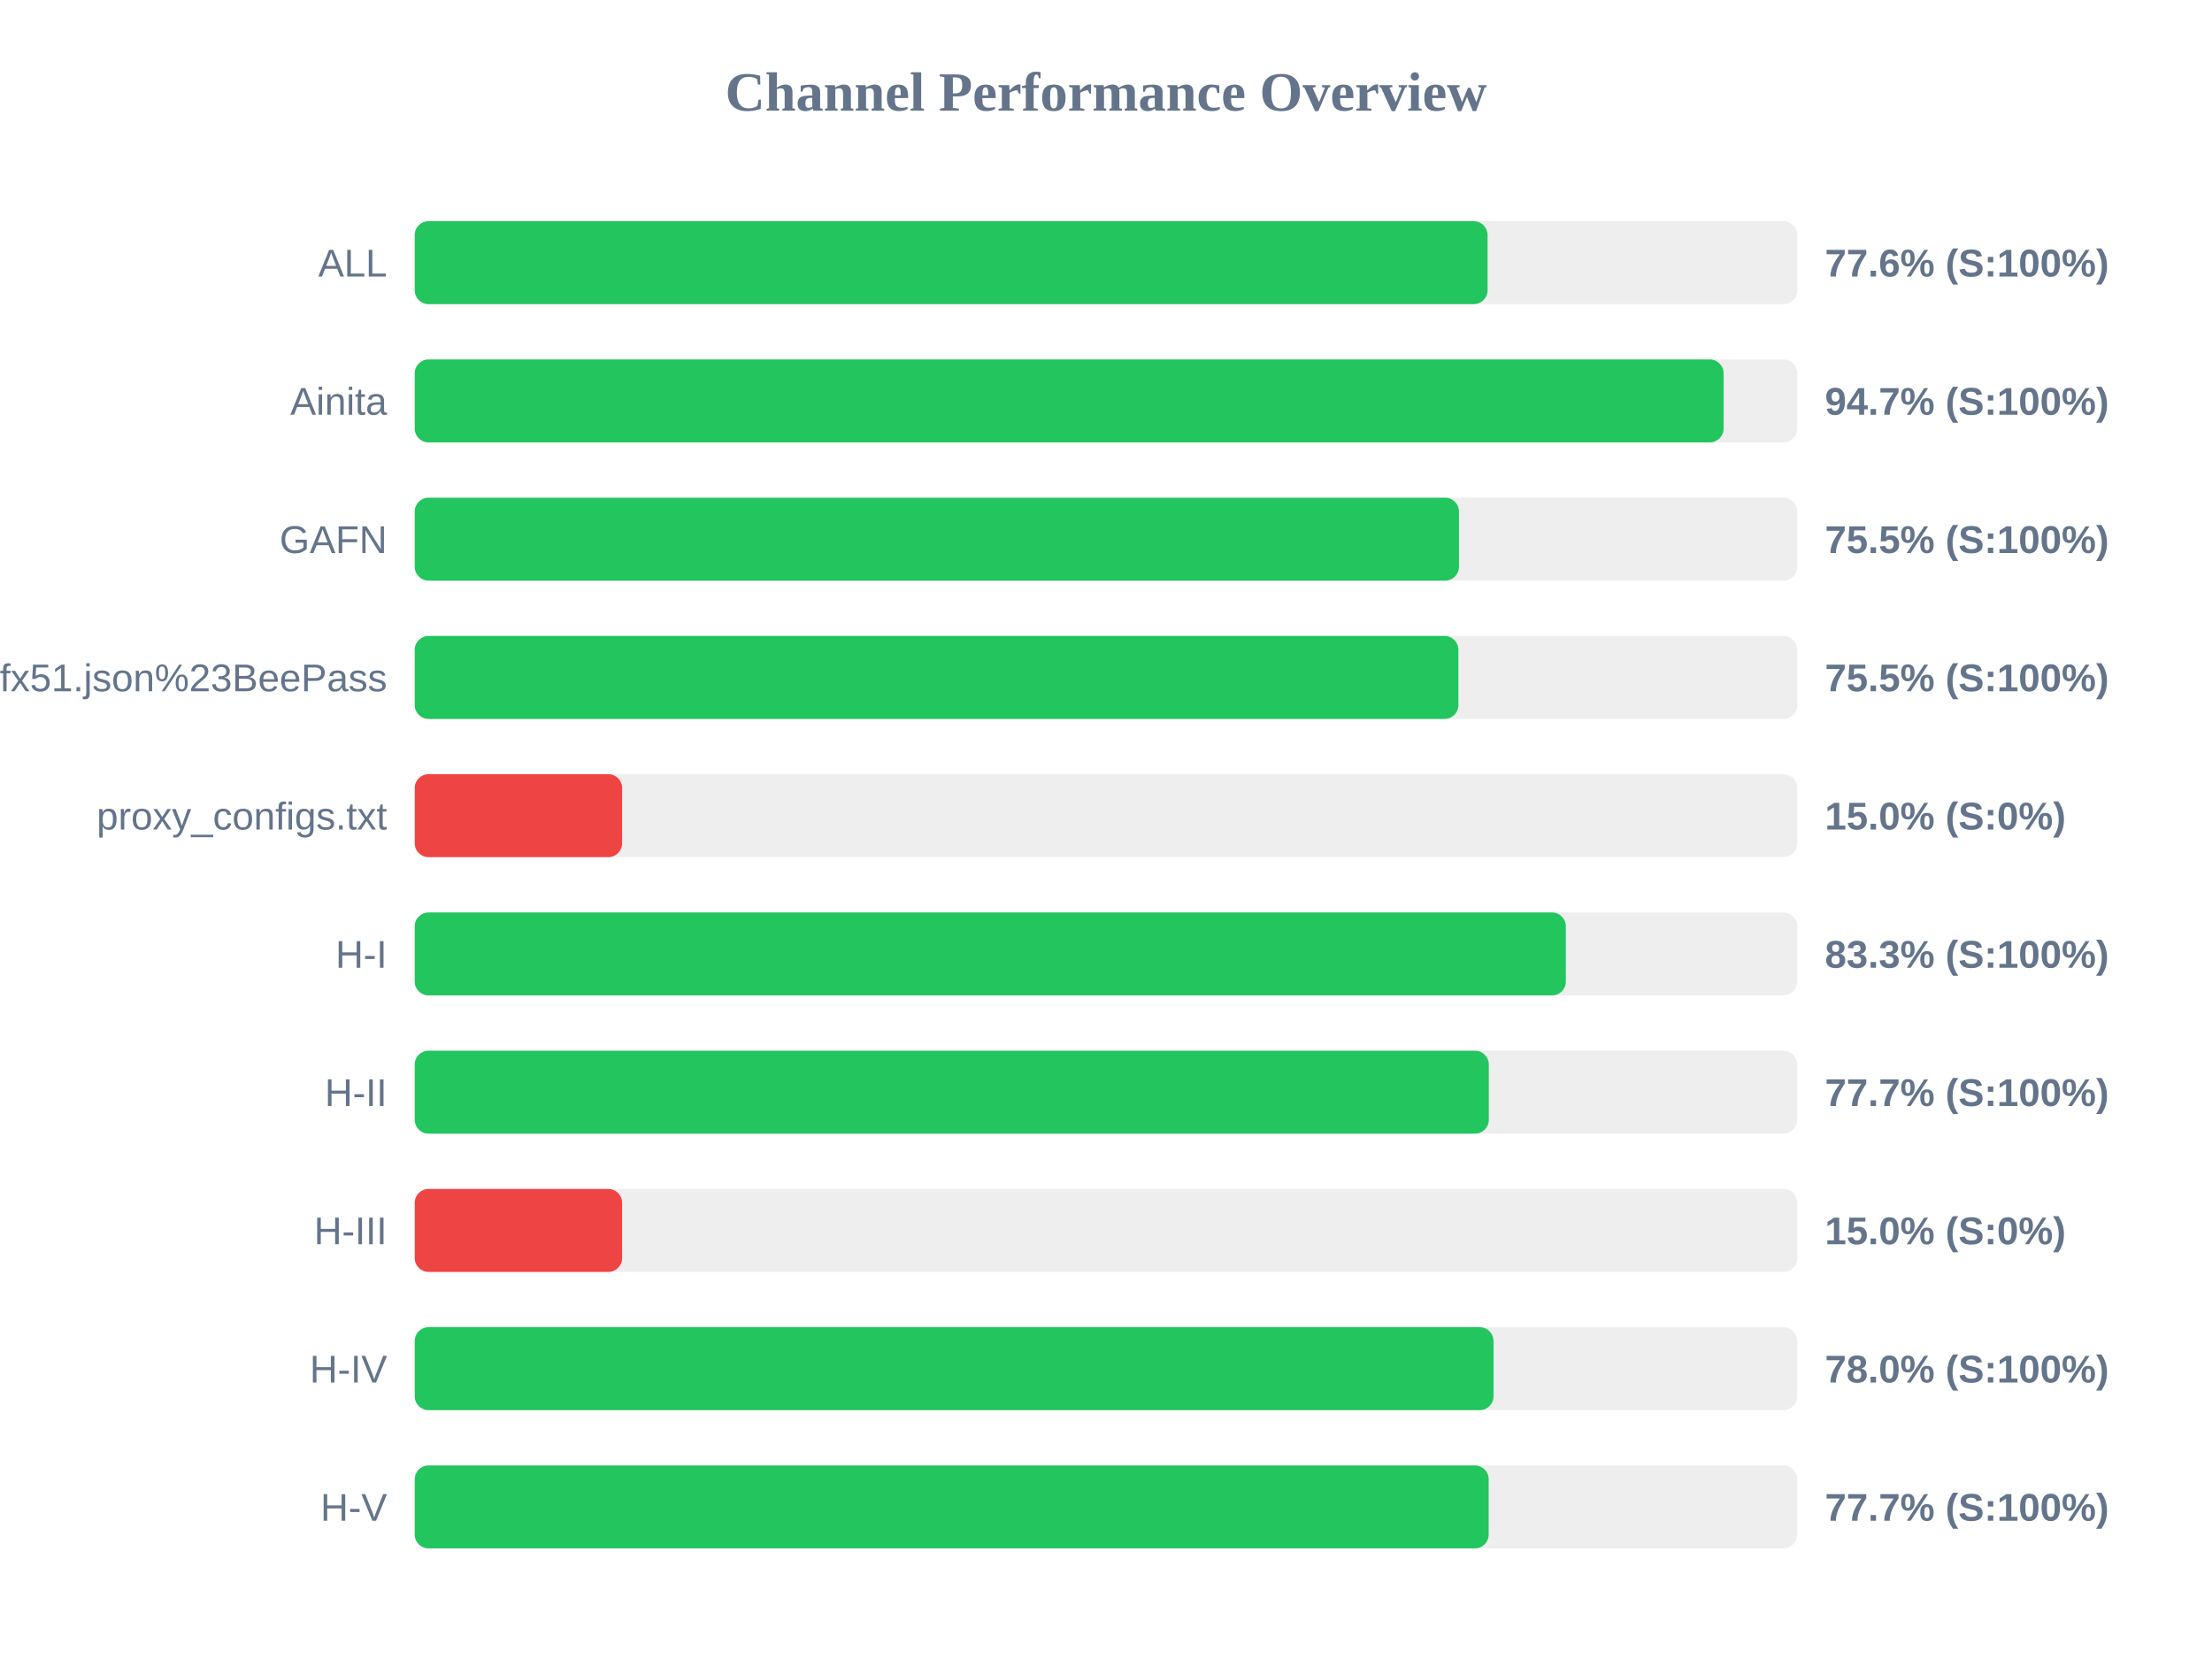
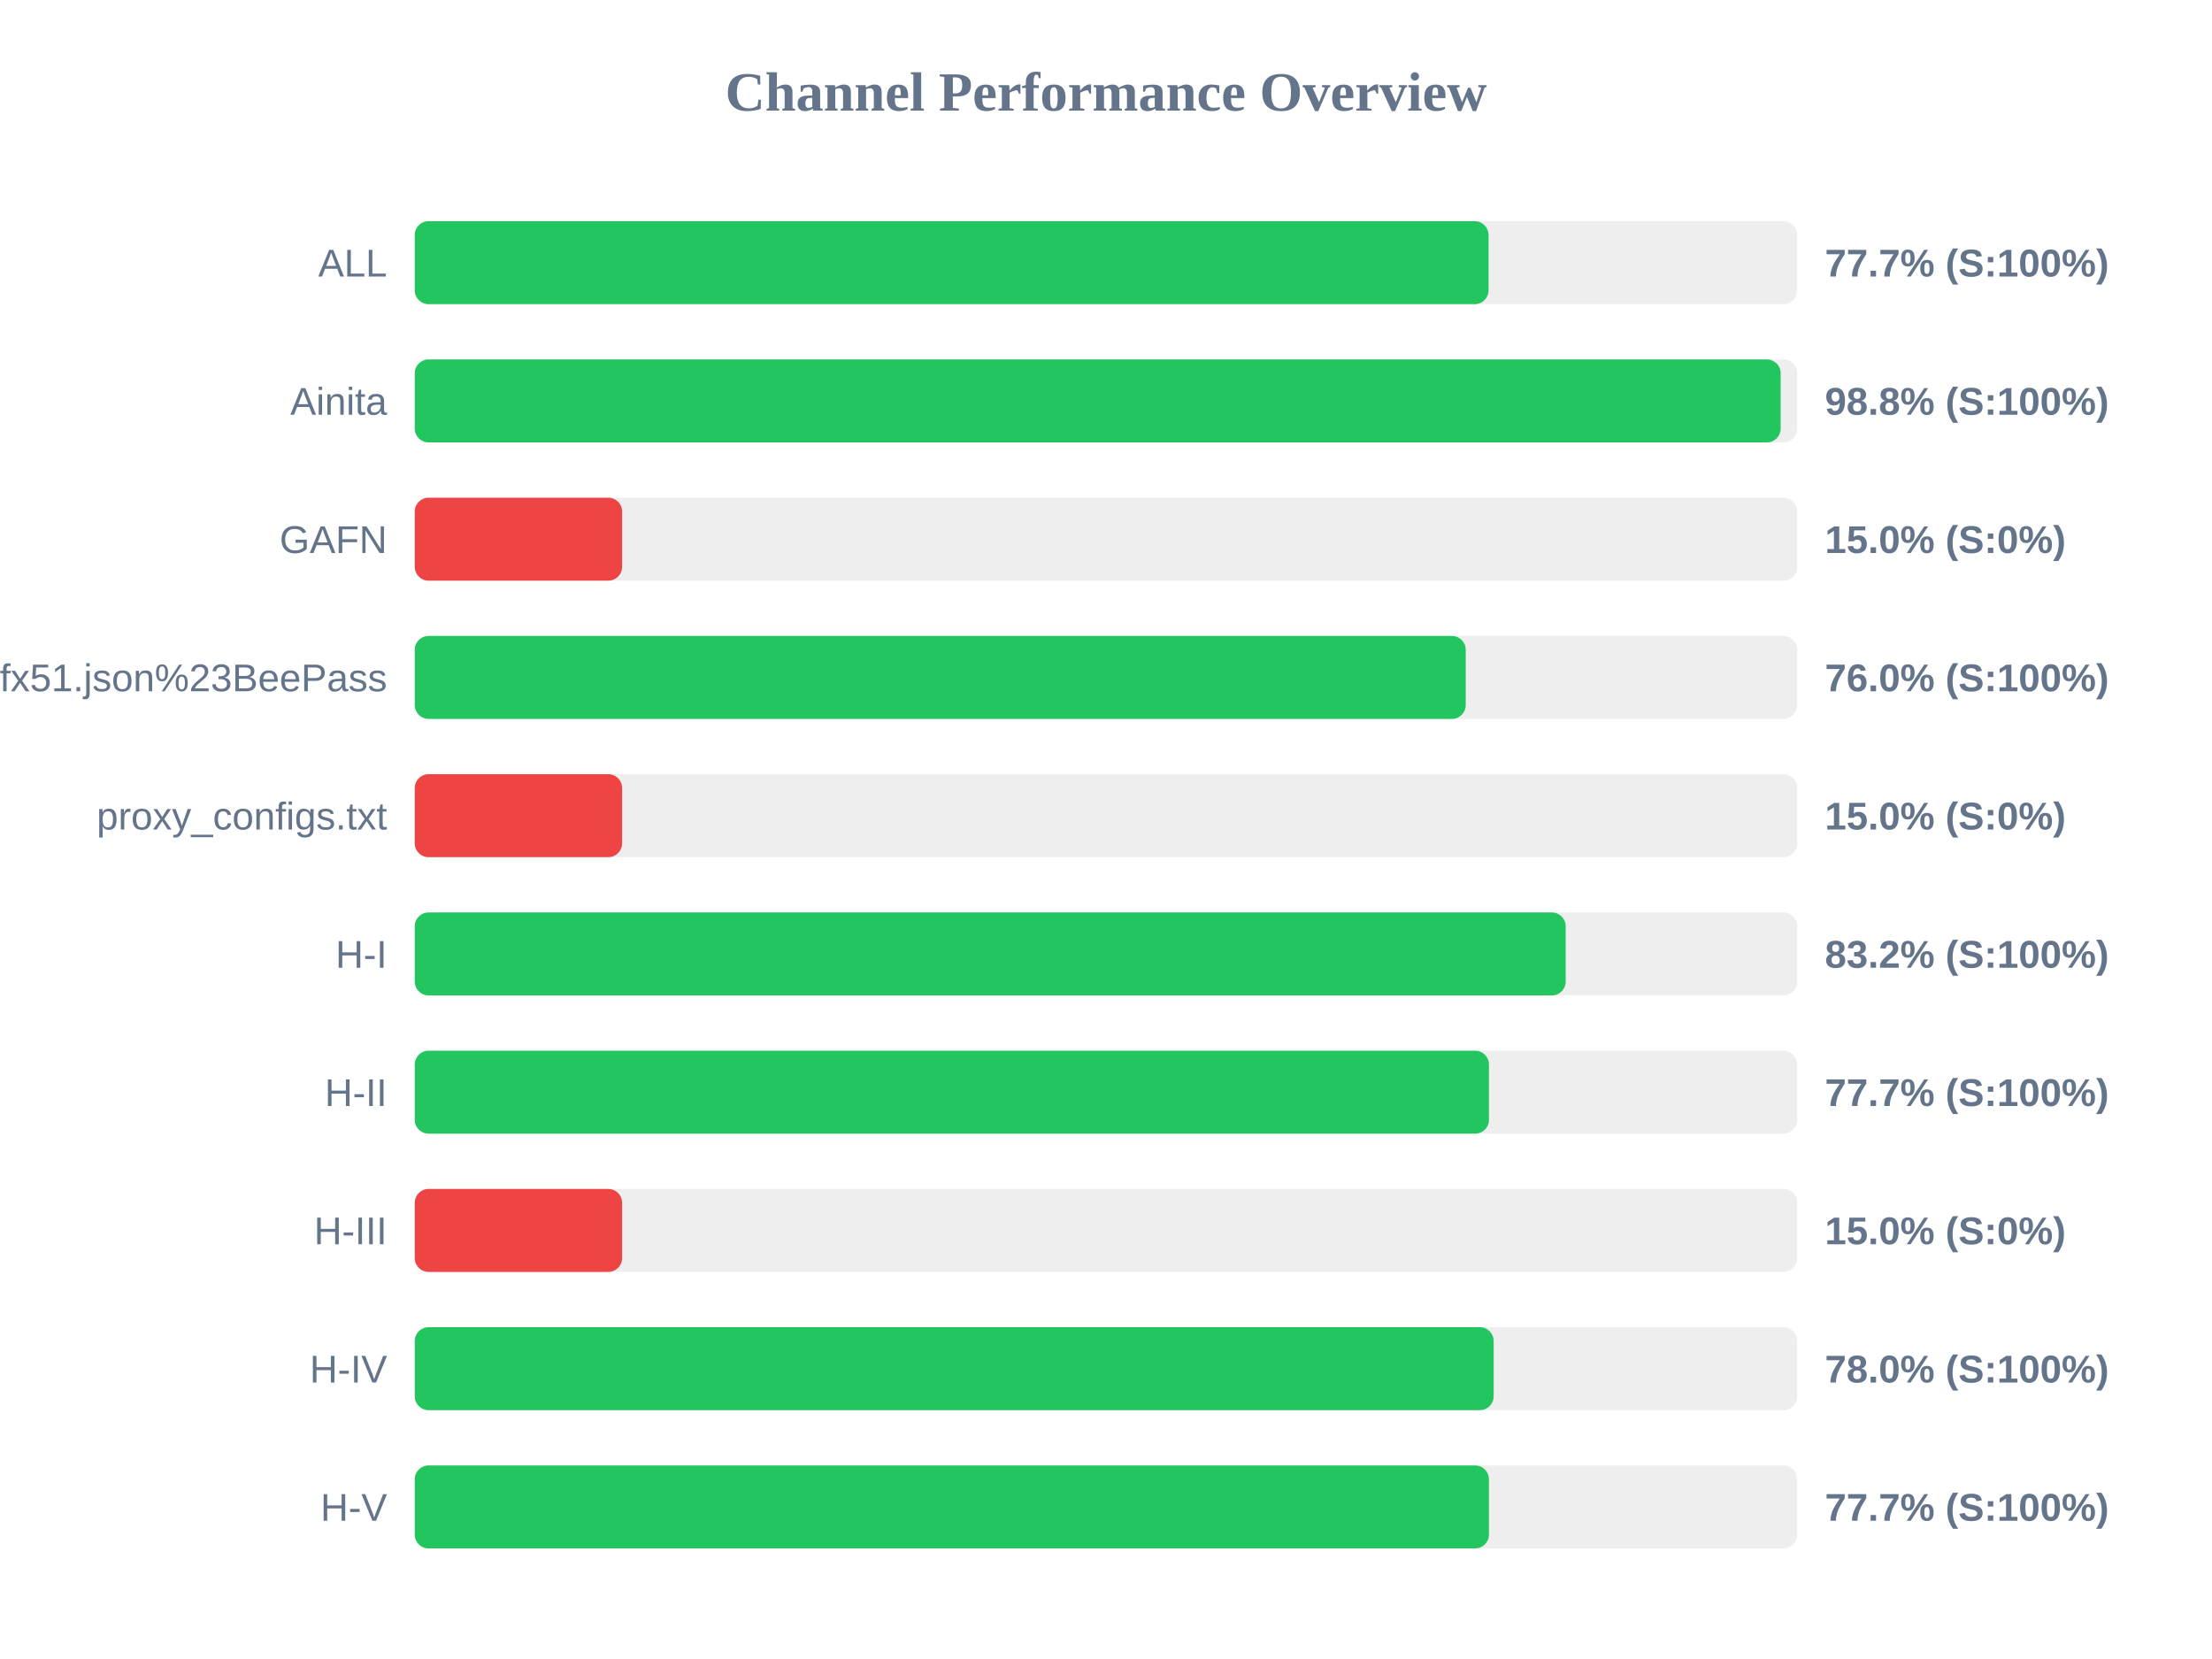
<svg xmlns="http://www.w3.org/2000/svg" width="800" height="600" version="1.1">
  <style>
        .row { font: 14px Arial; fill: #64748b; }
        .score { font: bold 14px Arial; fill: #64748b; }
    </style>
  <text x="400" y="40" text-anchor="middle" font-size="20px" font-weight="bold" fill="#64748b">Channel Performance Overview</text>
  <rect x="150" y="80" width="500" height="30" fill="#eee" rx="5" />
-   <rect x="150" y="80" width="388.0" height="30" fill="#22c55e" rx="5" />
+   <rect x="150" y="80" width="388.35" height="30" fill="#22c55e" rx="5" />
  <text x="140" y="100" text-anchor="end" class="row">ALL</text>
-   <text x="660" y="100" text-anchor="start" class="score">77.6% (S:100%)</text>
+   <text x="660" y="100" text-anchor="start" class="score">77.7% (S:100%)</text>
  <rect x="150" y="130" width="500" height="30" fill="#eee" rx="5" />
-   <rect x="150" y="130" width="473.35" height="30" fill="#22c55e" rx="5" />
+   <rect x="150" y="130" width="494.0" height="30" fill="#22c55e" rx="5" />
  <text x="140" y="150" text-anchor="end" class="row">Ainita</text>
-   <text x="660" y="150" text-anchor="start" class="score">94.7% (S:100%)</text>
+   <text x="660" y="150" text-anchor="start" class="score">98.8% (S:100%)</text>
  <rect x="150" y="180" width="500" height="30" fill="#eee" rx="5" />
-   <rect x="150" y="180" width="377.65" height="30" fill="#22c55e" rx="5" />
+   <rect x="150" y="180" width="75.0" height="30" fill="#ef4444" rx="5" />
  <text x="140" y="200" text-anchor="end" class="row">GAFN</text>
-   <text x="660" y="200" text-anchor="start" class="score">75.5% (S:100%)</text>
+   <text x="660" y="200" text-anchor="start" class="score">15.0% (S:0%)</text>
  <rect x="150" y="230" width="500" height="30" fill="#eee" rx="5" />
-   <rect x="150" y="230" width="377.45" height="30" fill="#22c55e" rx="5" />
+   <rect x="150" y="230" width="380.1" height="30" fill="#22c55e" rx="5" />
  <text x="140" y="250" text-anchor="end" class="row">sub?s=ssconf%3A%2F%2Fs3.amazonaws.com%2Fbeedynconprd%2Fzf38bv6oxi1nv3wfkpmxyfl8yj5fargza3foantoalu16vznl0ckxx7bgf1ufx51.json%23BeePass</text>
-   <text x="660" y="250" text-anchor="start" class="score">75.5% (S:100%)</text>
+   <text x="660" y="250" text-anchor="start" class="score">76.0% (S:100%)</text>
  <rect x="150" y="280" width="500" height="30" fill="#eee" rx="5" />
  <rect x="150" y="280" width="75.0" height="30" fill="#ef4444" rx="5" />
  <text x="140" y="300" text-anchor="end" class="row">proxy_configs.txt</text>
  <text x="660" y="300" text-anchor="start" class="score">15.0% (S:0%)</text>
  <rect x="150" y="330" width="500" height="30" fill="#eee" rx="5" />
-   <rect x="150" y="330" width="416.3" height="30" fill="#22c55e" rx="5" />
+   <rect x="150" y="330" width="416.25" height="30" fill="#22c55e" rx="5" />
  <text x="140" y="350" text-anchor="end" class="row">H-I</text>
-   <text x="660" y="350" text-anchor="start" class="score">83.3% (S:100%)</text>
+   <text x="660" y="350" text-anchor="start" class="score">83.2% (S:100%)</text>
  <rect x="150" y="380" width="500" height="30" fill="#eee" rx="5" />
-   <rect x="150" y="380" width="388.45" height="30" fill="#22c55e" rx="5" />
+   <rect x="150" y="380" width="388.5" height="30" fill="#22c55e" rx="5" />
  <text x="140" y="400" text-anchor="end" class="row">H-II</text>
  <text x="660" y="400" text-anchor="start" class="score">77.7% (S:100%)</text>
  <rect x="150" y="430" width="500" height="30" fill="#eee" rx="5" />
  <rect x="150" y="430" width="75.0" height="30" fill="#ef4444" rx="5" />
  <text x="140" y="450" text-anchor="end" class="row">H-III</text>
  <text x="660" y="450" text-anchor="start" class="score">15.0% (S:0%)</text>
  <rect x="150" y="480" width="500" height="30" fill="#eee" rx="5" />
-   <rect x="150" y="480" width="390.15" height="30" fill="#22c55e" rx="5" />
+   <rect x="150" y="480" width="390.2" height="30" fill="#22c55e" rx="5" />
  <text x="140" y="500" text-anchor="end" class="row">H-IV</text>
  <text x="660" y="500" text-anchor="start" class="score">78.0% (S:100%)</text>
  <rect x="150" y="530" width="500" height="30" fill="#eee" rx="5" />
-   <rect x="150" y="530" width="388.4" height="30" fill="#22c55e" rx="5" />
+   <rect x="150" y="530" width="388.5" height="30" fill="#22c55e" rx="5" />
  <text x="140" y="550" text-anchor="end" class="row">H-V</text>
  <text x="660" y="550" text-anchor="start" class="score">77.7% (S:100%)</text>
</svg>
